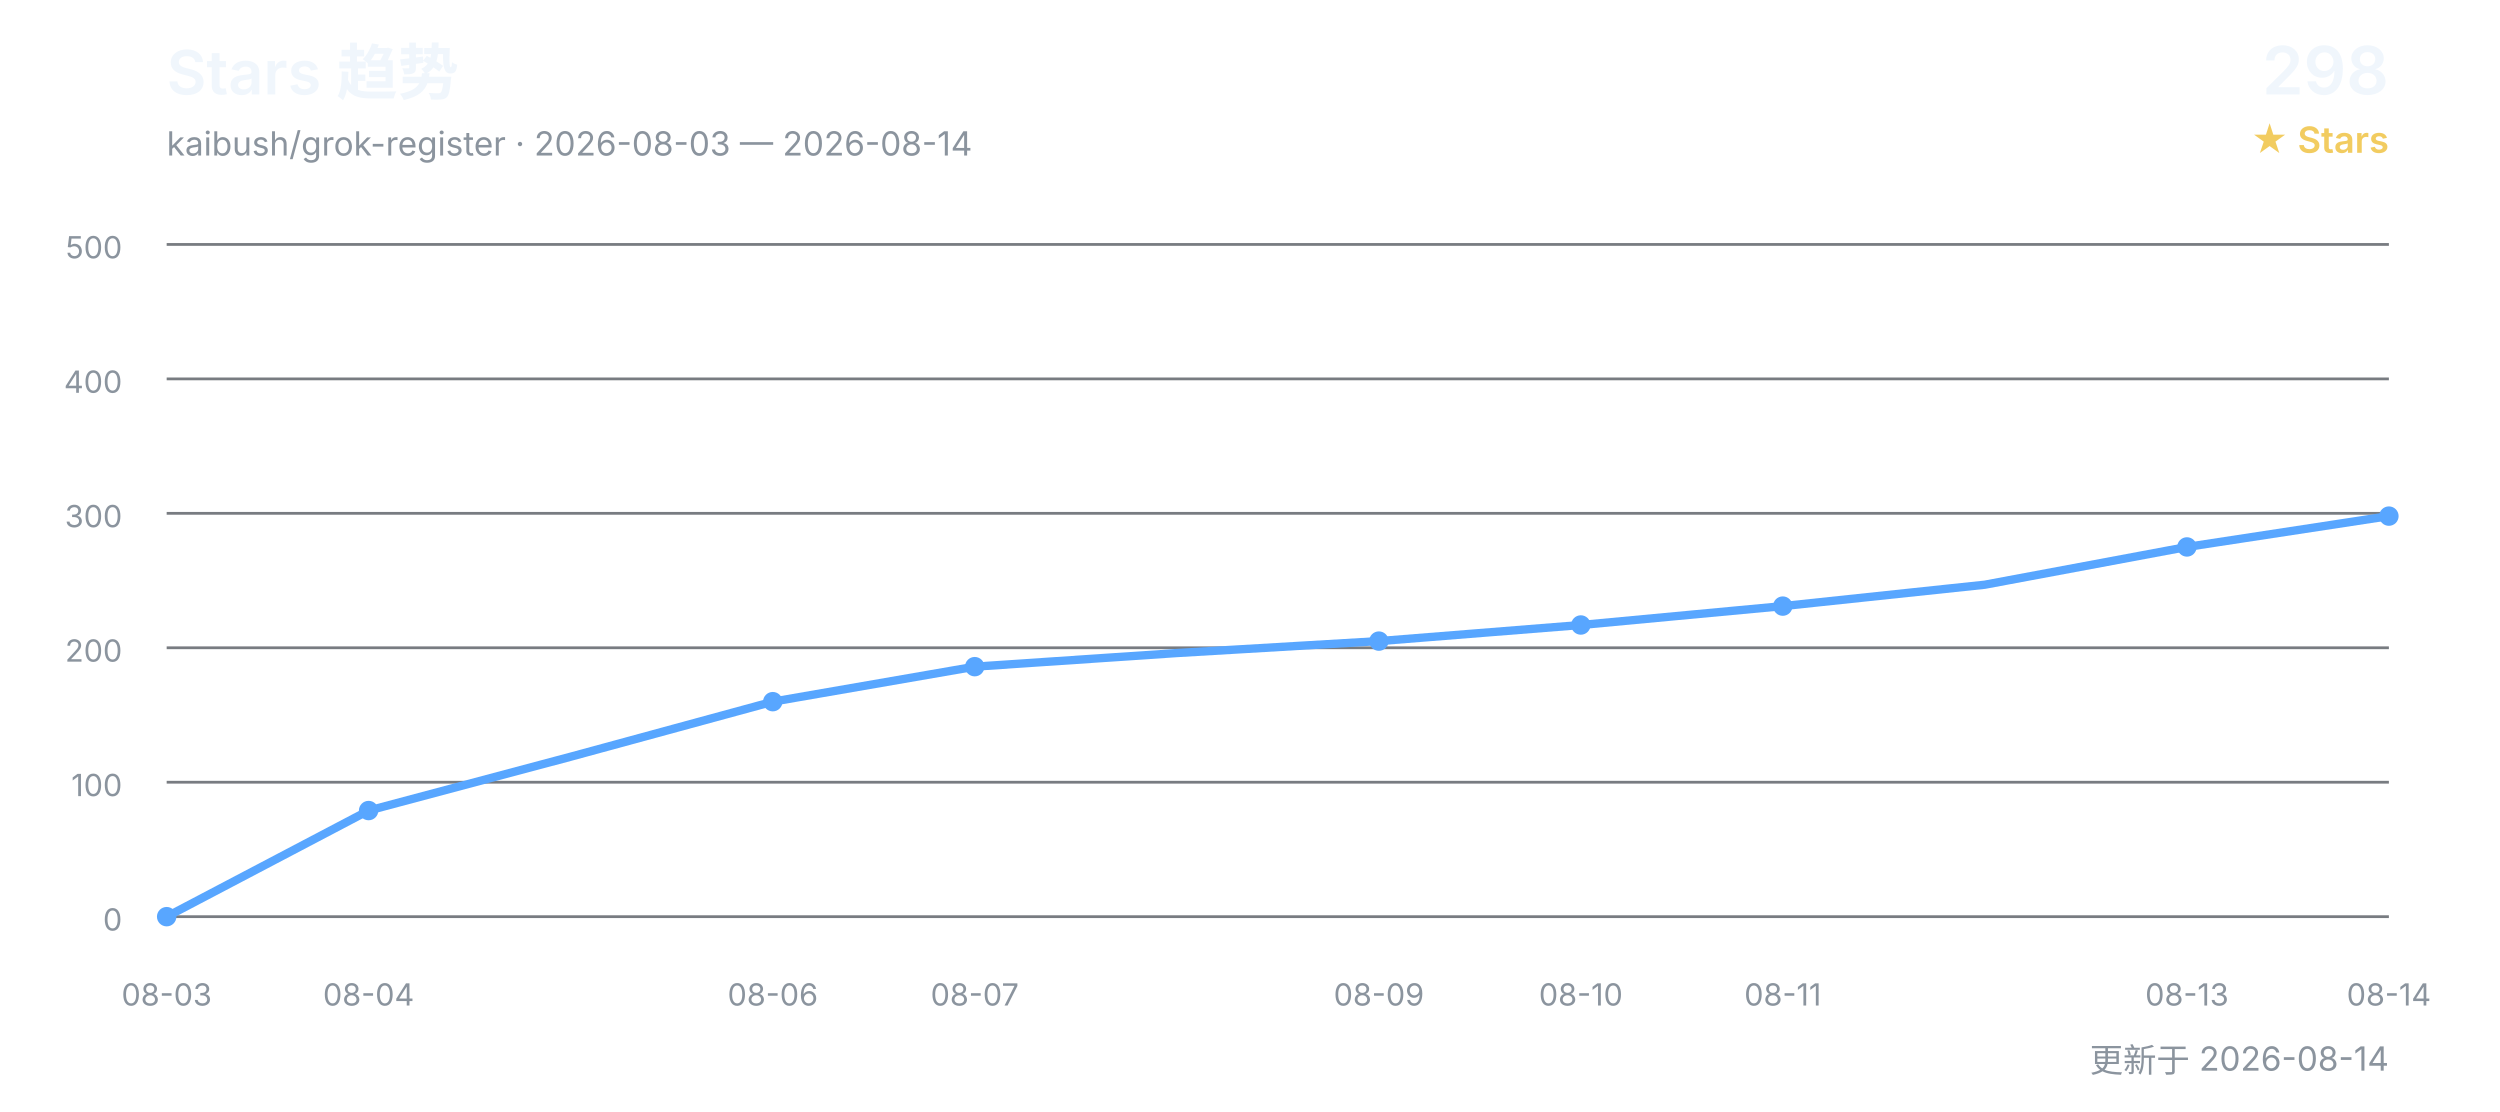
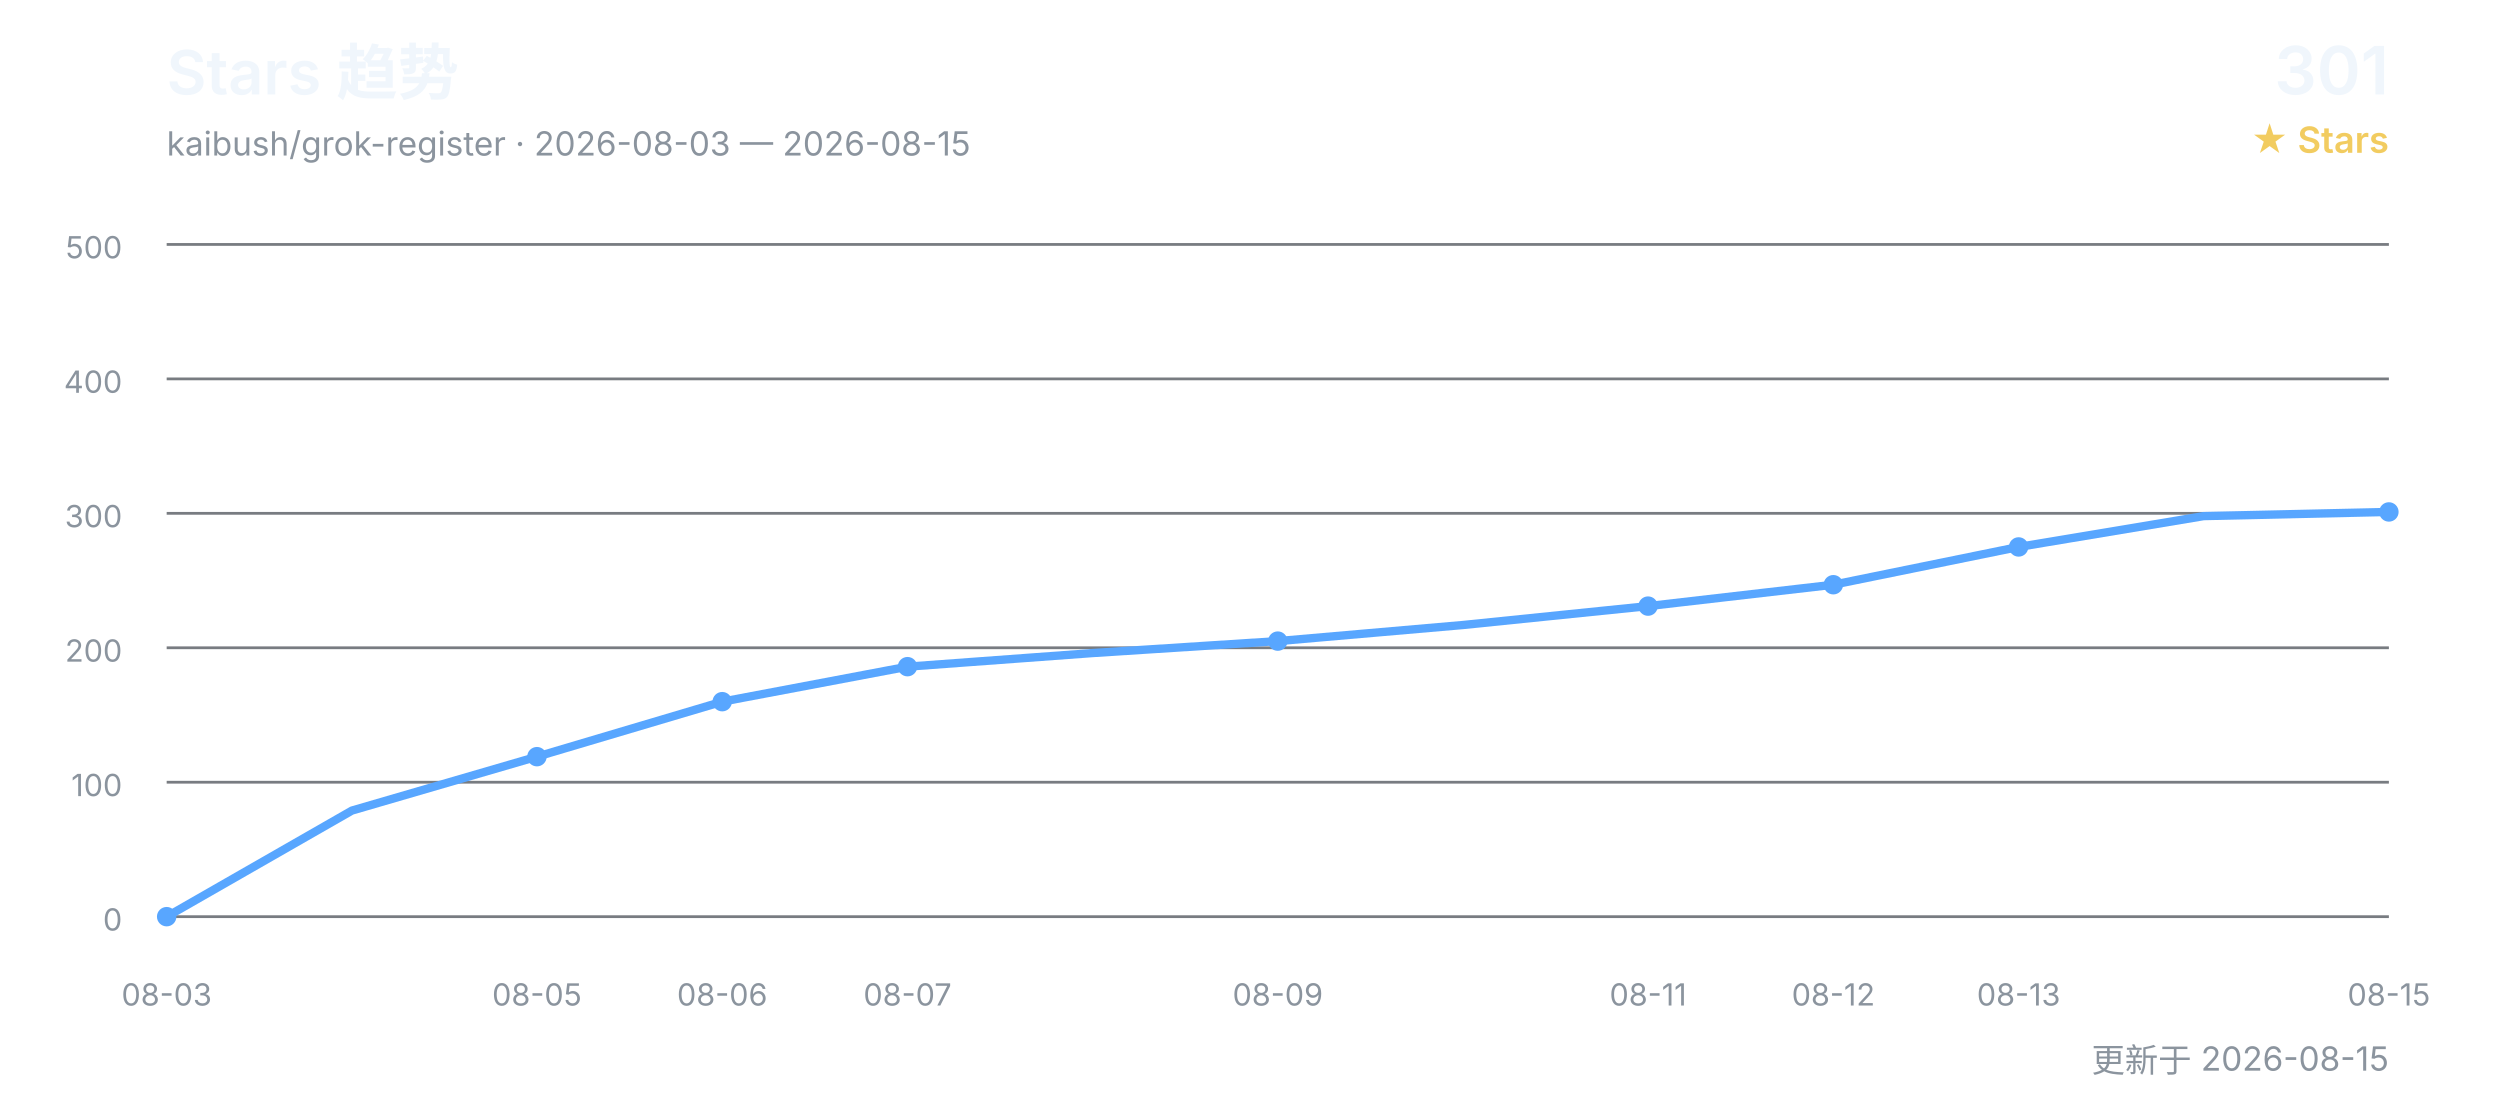
<svg xmlns="http://www.w3.org/2000/svg" width="900" height="400" viewBox="0 0 900 400" role="img" aria-labelledby="title desc">
  <defs>
    <style>
      text { font-family: Inter, "Segoe UI", Arial, "Noto Sans CJK SC", sans-serif; }
      .title { fill: #f0f6fc; font-size: 22px; font-weight: 600; }
      .subtitle { fill: #8b949e; font-size: 12px; }
      .count { fill: #f0f6fc; font-size: 24px; font-weight: 600; }
      .count-label { fill: #f2cc60; font-size: 13px; font-weight: 600; }
      .grid { stroke: #30363d; stroke-width: 1; opacity: 0.65; }
      .axis { fill: #8b949e; font-size: 11px; }
      .line { fill: none; stroke: #58a6ff; stroke-width: 3; stroke-linecap: round; stroke-linejoin: round; }
      .point { fill: #58a6ff; }
    </style>
  </defs>
  <text x="60" y="34" class="title">Stars 趋势</text>
-   <text x="60" y="56" class="subtitle">kaibush/grok-register · 2026-08-03 — 2026-08-14</text>
-   <text x="860" y="34" class="count" text-anchor="end">298</text>
+   <text x="60" y="56" class="subtitle">kaibush/grok-register · 2026-08-03 — 2026-08-15</text>
+   <text x="860" y="34" class="count" text-anchor="end">301</text>
  <text x="860" y="55" class="count-label" text-anchor="end">★ Stars</text>
  <line x1="60" y1="330.0" x2="860" y2="330.0" class="grid" />
  <text x="44" y="335.0" class="axis" text-anchor="end">0</text>
  <line x1="60" y1="281.6" x2="860" y2="281.6" class="grid" />
  <text x="44" y="286.6" class="axis" text-anchor="end">100</text>
  <line x1="60" y1="233.2" x2="860" y2="233.2" class="grid" />
  <text x="44" y="238.2" class="axis" text-anchor="end">200</text>
  <line x1="60" y1="184.8" x2="860" y2="184.8" class="grid" />
  <text x="44" y="189.8" class="axis" text-anchor="end">300</text>
  <line x1="60" y1="136.4" x2="860" y2="136.4" class="grid" />
  <text x="44" y="141.4" class="axis" text-anchor="end">400</text>
  <line x1="60" y1="88.0" x2="860" y2="88.0" class="grid" />
  <text x="44" y="93.0" class="axis" text-anchor="end">500</text>
-   <polyline points="60.0,330.0 132.7,291.8 205.5,272.4 278.2,252.6 350.9,240.0 423.6,235.1 496.4,230.8 569.1,225.0 641.8,218.2 714.5,210.5 787.3,196.9 860.0,185.8" class="line" />
+   <polyline points="60.0,330.0 126.7,291.8 193.3,272.4 260.0,252.6 326.7,240.0 393.3,235.1 460.0,230.8 526.7,225.0 593.3,218.2 660.0,210.5 726.7,196.9 793.3,185.8 860.0,184.3" class="line" />
  <text x="60.0" y="362" class="axis" text-anchor="middle">08-03</text>
  <circle cx="60.0" cy="330.0" r="3.5" class="point" />
-   <text x="132.7" y="362" class="axis" text-anchor="middle">08-04</text>
-   <circle cx="132.7" cy="291.8" r="3.5" class="point" />
-   <text x="278.2" y="362" class="axis" text-anchor="middle">08-06</text>
-   <circle cx="278.2" cy="252.6" r="3.5" class="point" />
-   <text x="350.9" y="362" class="axis" text-anchor="middle">08-07</text>
-   <circle cx="350.9" cy="240.0" r="3.5" class="point" />
-   <text x="496.4" y="362" class="axis" text-anchor="middle">08-09</text>
-   <circle cx="496.4" cy="230.8" r="3.5" class="point" />
-   <text x="569.1" y="362" class="axis" text-anchor="middle">08-10</text>
-   <circle cx="569.1" cy="225.0" r="3.5" class="point" />
-   <text x="641.8" y="362" class="axis" text-anchor="middle">08-11</text>
-   <circle cx="641.8" cy="218.2" r="3.5" class="point" />
-   <text x="787.3" y="362" class="axis" text-anchor="middle">08-13</text>
-   <circle cx="787.3" cy="196.9" r="3.5" class="point" />
-   <text x="860.0" y="362" class="axis" text-anchor="middle">08-14</text>
-   <circle cx="860.0" cy="185.8" r="3.5" class="point" />
-   <text x="860" y="386" class="subtitle" text-anchor="end">更新于 2026-08-14</text>
+   <text x="193.3" y="362" class="axis" text-anchor="middle">08-05</text>
+   <circle cx="193.3" cy="272.4" r="3.5" class="point" />
+   <text x="260.0" y="362" class="axis" text-anchor="middle">08-06</text>
+   <circle cx="260.0" cy="252.6" r="3.5" class="point" />
+   <text x="326.7" y="362" class="axis" text-anchor="middle">08-07</text>
+   <circle cx="326.7" cy="240.0" r="3.5" class="point" />
+   <text x="460.0" y="362" class="axis" text-anchor="middle">08-09</text>
+   <circle cx="460.0" cy="230.8" r="3.5" class="point" />
+   <text x="593.3" y="362" class="axis" text-anchor="middle">08-11</text>
+   <circle cx="593.3" cy="218.2" r="3.5" class="point" />
+   <text x="660.0" y="362" class="axis" text-anchor="middle">08-12</text>
+   <circle cx="660.0" cy="210.5" r="3.5" class="point" />
+   <text x="726.7" y="362" class="axis" text-anchor="middle">08-13</text>
+   <circle cx="726.7" cy="196.9" r="3.5" class="point" />
+   <text x="860.0" y="362" class="axis" text-anchor="middle">08-15</text>
+   <circle cx="860.0" cy="184.3" r="3.5" class="point" />
+   <text x="860" y="386" class="subtitle" text-anchor="end">更新于 2026-08-15</text>
</svg>
